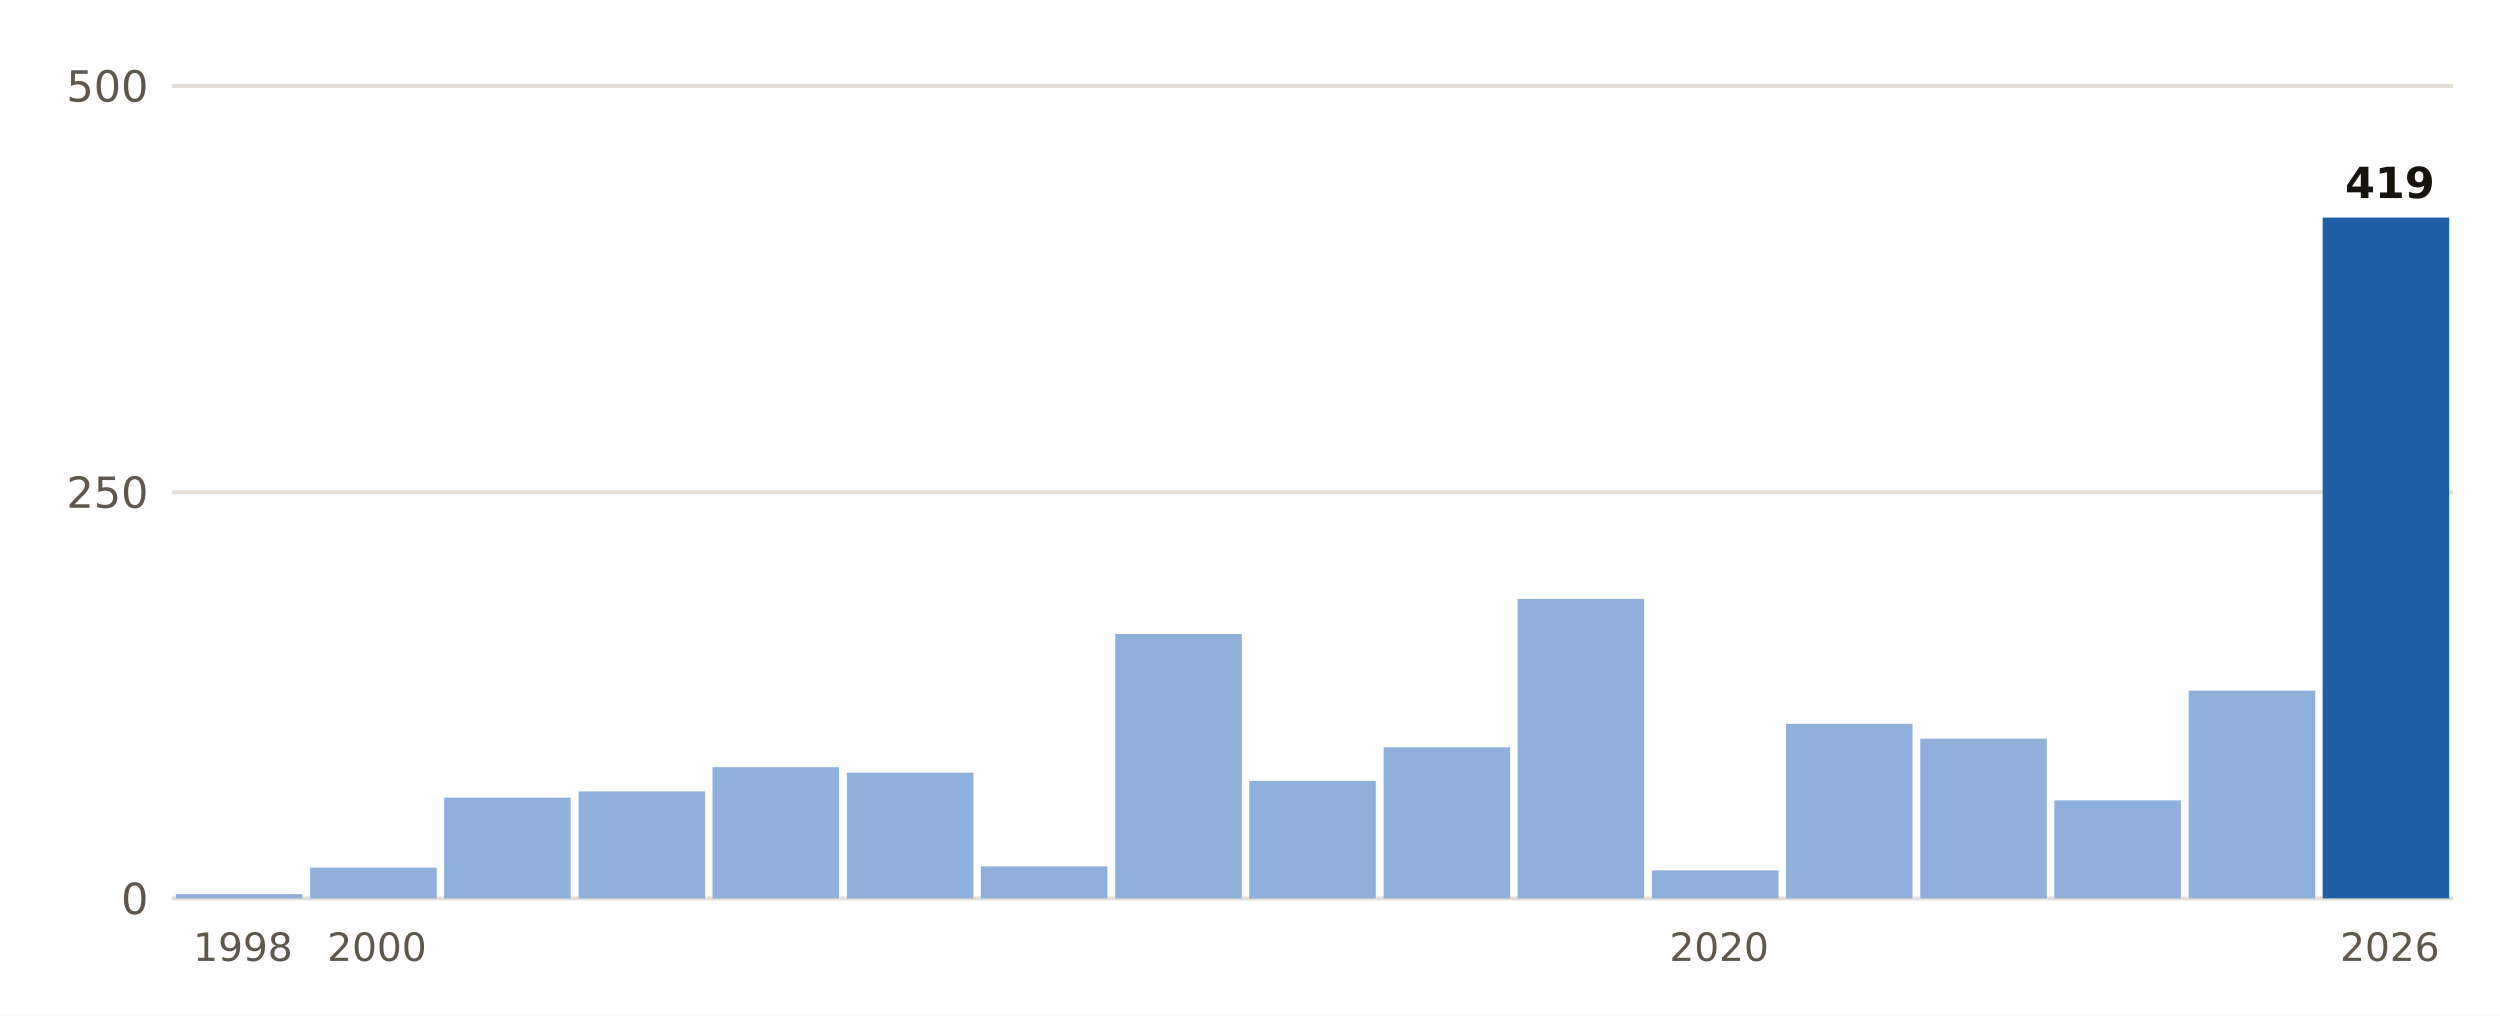
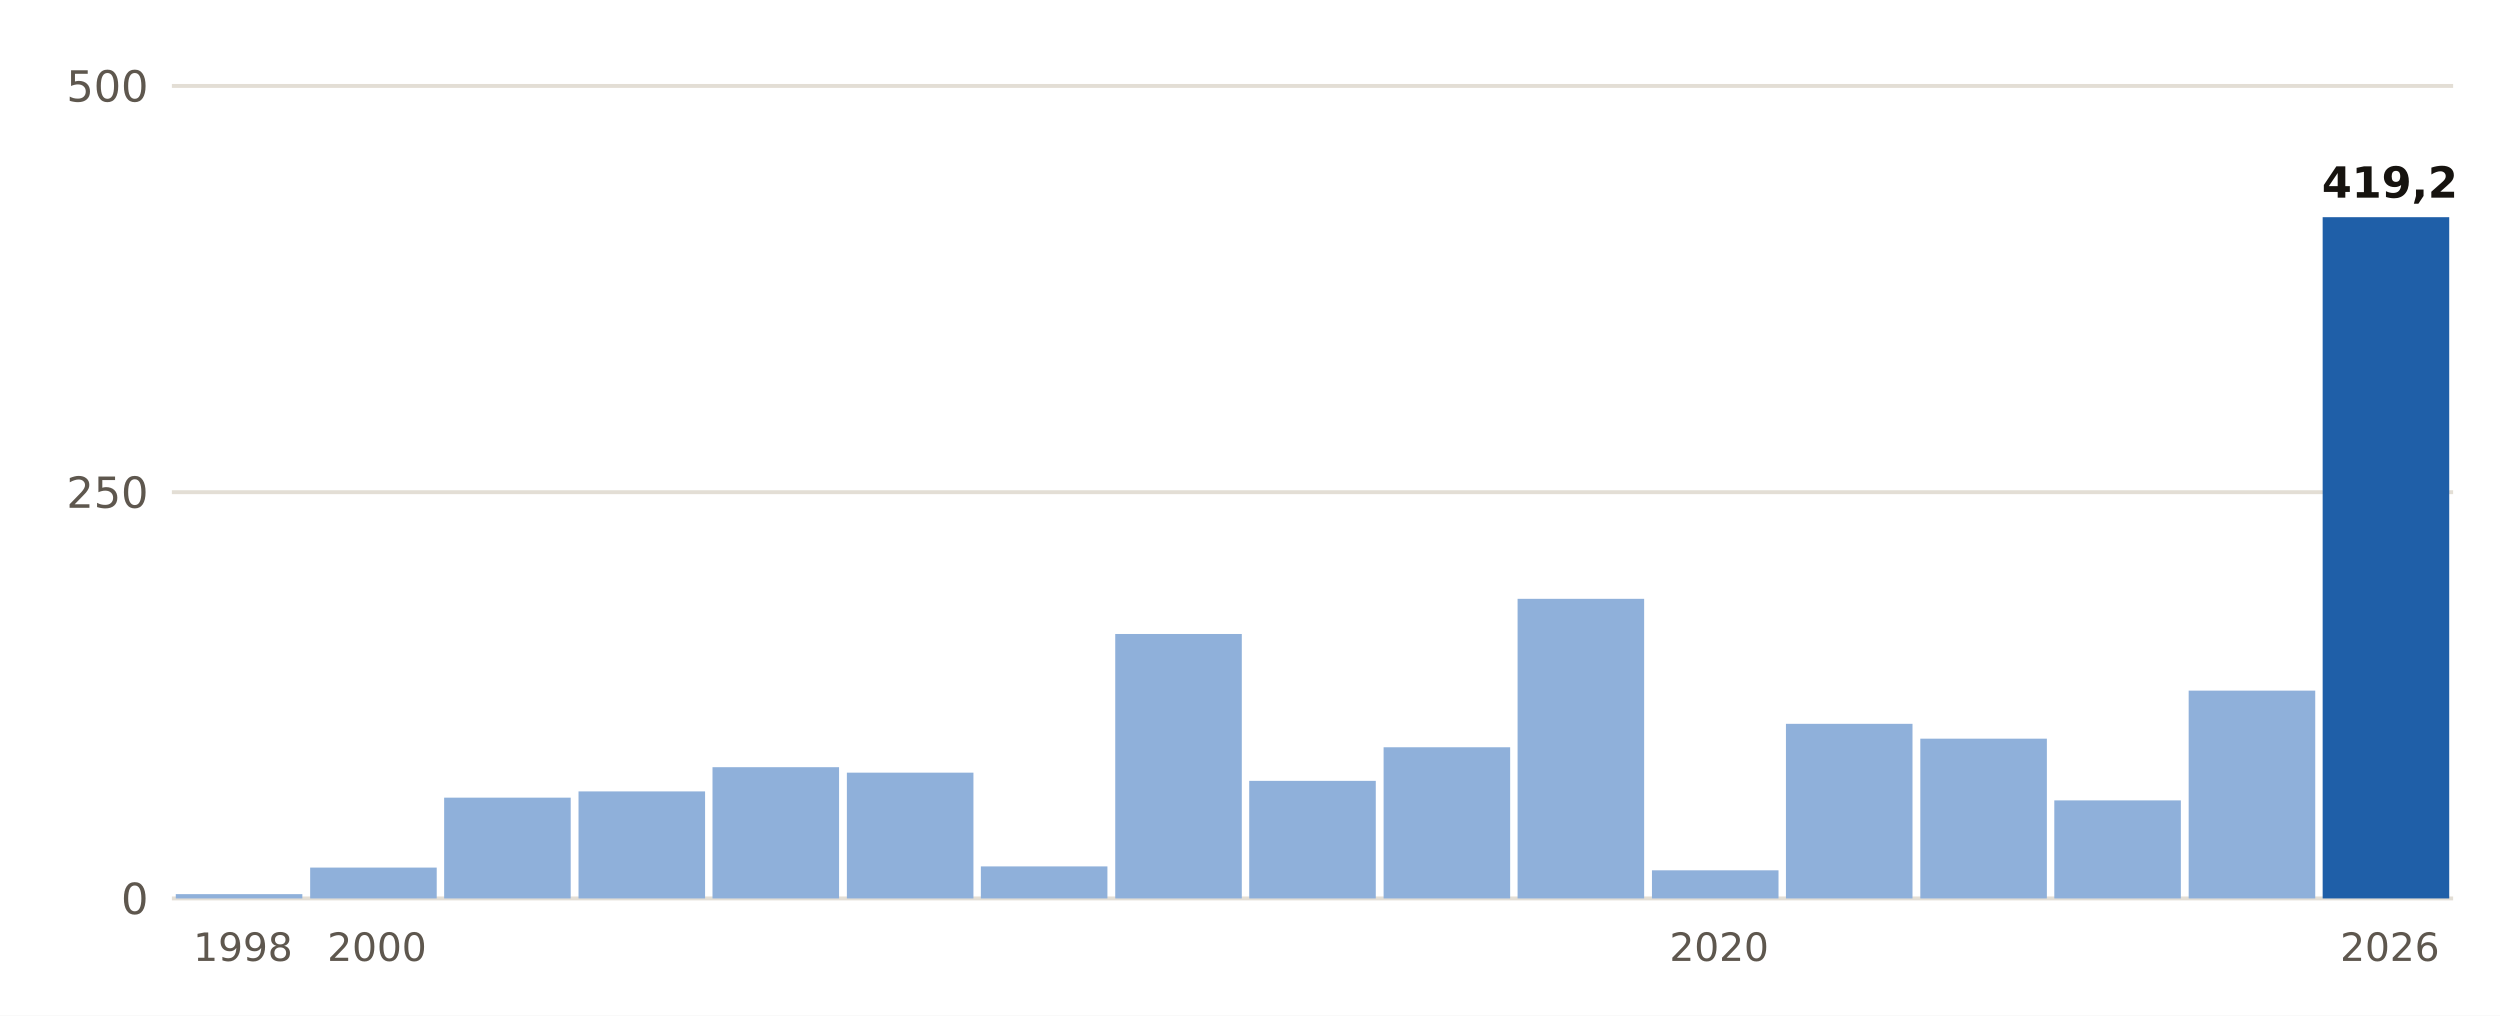
<svg xmlns="http://www.w3.org/2000/svg" viewBox="0 0 640 260" width="640" height="260" role="img" aria-label="Lluvia del 1 de septiembre al 20 de octubre, otoño a otoño, en Jávea/Xàbia">
  <rect width="640" height="260" fill="#FFFFFF" />
  <line x1="44" x2="628" y1="230.0" y2="230.0" stroke="#E3DED5" stroke-width="1" />
  <text x="38.0" y="234.0" font-size="11" fill="#5E574E" text-anchor="end" font-weight="400" font-family="Public Sans, DejaVu Sans, Arial, sans-serif">0</text>
  <line x1="44" x2="628" y1="126.0" y2="126.0" stroke="#E3DED5" stroke-width="1" />
  <text x="38.0" y="130.0" font-size="11" fill="#5E574E" text-anchor="end" font-weight="400" font-family="Public Sans, DejaVu Sans, Arial, sans-serif">250</text>
  <line x1="44" x2="628" y1="22.0" y2="22.0" stroke="#E3DED5" stroke-width="1" />
  <text x="38.0" y="26.0" font-size="11" fill="#5E574E" text-anchor="end" font-weight="400" font-family="Public Sans, DejaVu Sans, Arial, sans-serif">500</text>
  <rect x="45.0" y="228.9" width="32.4" height="1.1" fill="#8FB0DA" />
  <text x="62.2" y="246.0" font-size="10" fill="#5E574E" text-anchor="middle" font-weight="400" font-family="Public Sans, DejaVu Sans, Arial, sans-serif">1998</text>
  <rect x="79.4" y="222.1" width="32.4" height="7.9" fill="#8FB0DA" />
  <text x="96.5" y="246.0" font-size="10" fill="#5E574E" text-anchor="middle" font-weight="400" font-family="Public Sans, DejaVu Sans, Arial, sans-serif">2000</text>
  <rect x="113.7" y="204.2" width="32.4" height="25.8" fill="#8FB0DA" />
  <rect x="148.1" y="202.6" width="32.4" height="27.4" fill="#8FB0DA" />
  <rect x="182.4" y="196.4" width="32.4" height="33.6" fill="#8FB0DA" />
  <rect x="216.8" y="197.8" width="32.4" height="32.2" fill="#8FB0DA" />
  <rect x="251.1" y="221.8" width="32.4" height="8.2" fill="#8FB0DA" />
  <rect x="285.5" y="162.3" width="32.4" height="67.7" fill="#8FB0DA" />
  <rect x="319.8" y="199.9" width="32.4" height="30.1" fill="#8FB0DA" />
  <rect x="354.2" y="191.3" width="32.4" height="38.7" fill="#8FB0DA" />
  <rect x="388.5" y="153.3" width="32.4" height="76.7" fill="#8FB0DA" />
  <rect x="422.9" y="222.8" width="32.4" height="7.2" fill="#8FB0DA" />
  <text x="440.1" y="246.0" font-size="10" fill="#5E574E" text-anchor="middle" font-weight="400" font-family="Public Sans, DejaVu Sans, Arial, sans-serif">2020</text>
  <rect x="457.2" y="185.3" width="32.4" height="44.7" fill="#8FB0DA" />
  <rect x="491.6" y="189.1" width="32.4" height="40.9" fill="#8FB0DA" />
  <rect x="525.9" y="204.9" width="32.4" height="25.1" fill="#8FB0DA" />
  <rect x="560.3" y="176.8" width="32.4" height="53.2" fill="#8FB0DA" />
-   <rect x="594.6" y="55.7" width="32.4" height="174.3" fill="#1F5FA8" />
-   <text x="611.8" y="50.7" font-size="11" fill="#16130F" text-anchor="middle" font-weight="700" font-family="Public Sans, DejaVu Sans, Arial, sans-serif">419</text>
+   <rect x="594.6" y="55.6" width="32.4" height="174.4" fill="#1F5FA8" />
+   <text x="611.8" y="50.6" font-size="11" fill="#16130F" text-anchor="middle" font-weight="700" font-family="Public Sans, DejaVu Sans, Arial, sans-serif">419,2</text>
  <text x="611.8" y="246.0" font-size="10" fill="#5E574E" text-anchor="middle" font-weight="400" font-family="Public Sans, DejaVu Sans, Arial, sans-serif">2026</text>
</svg>
